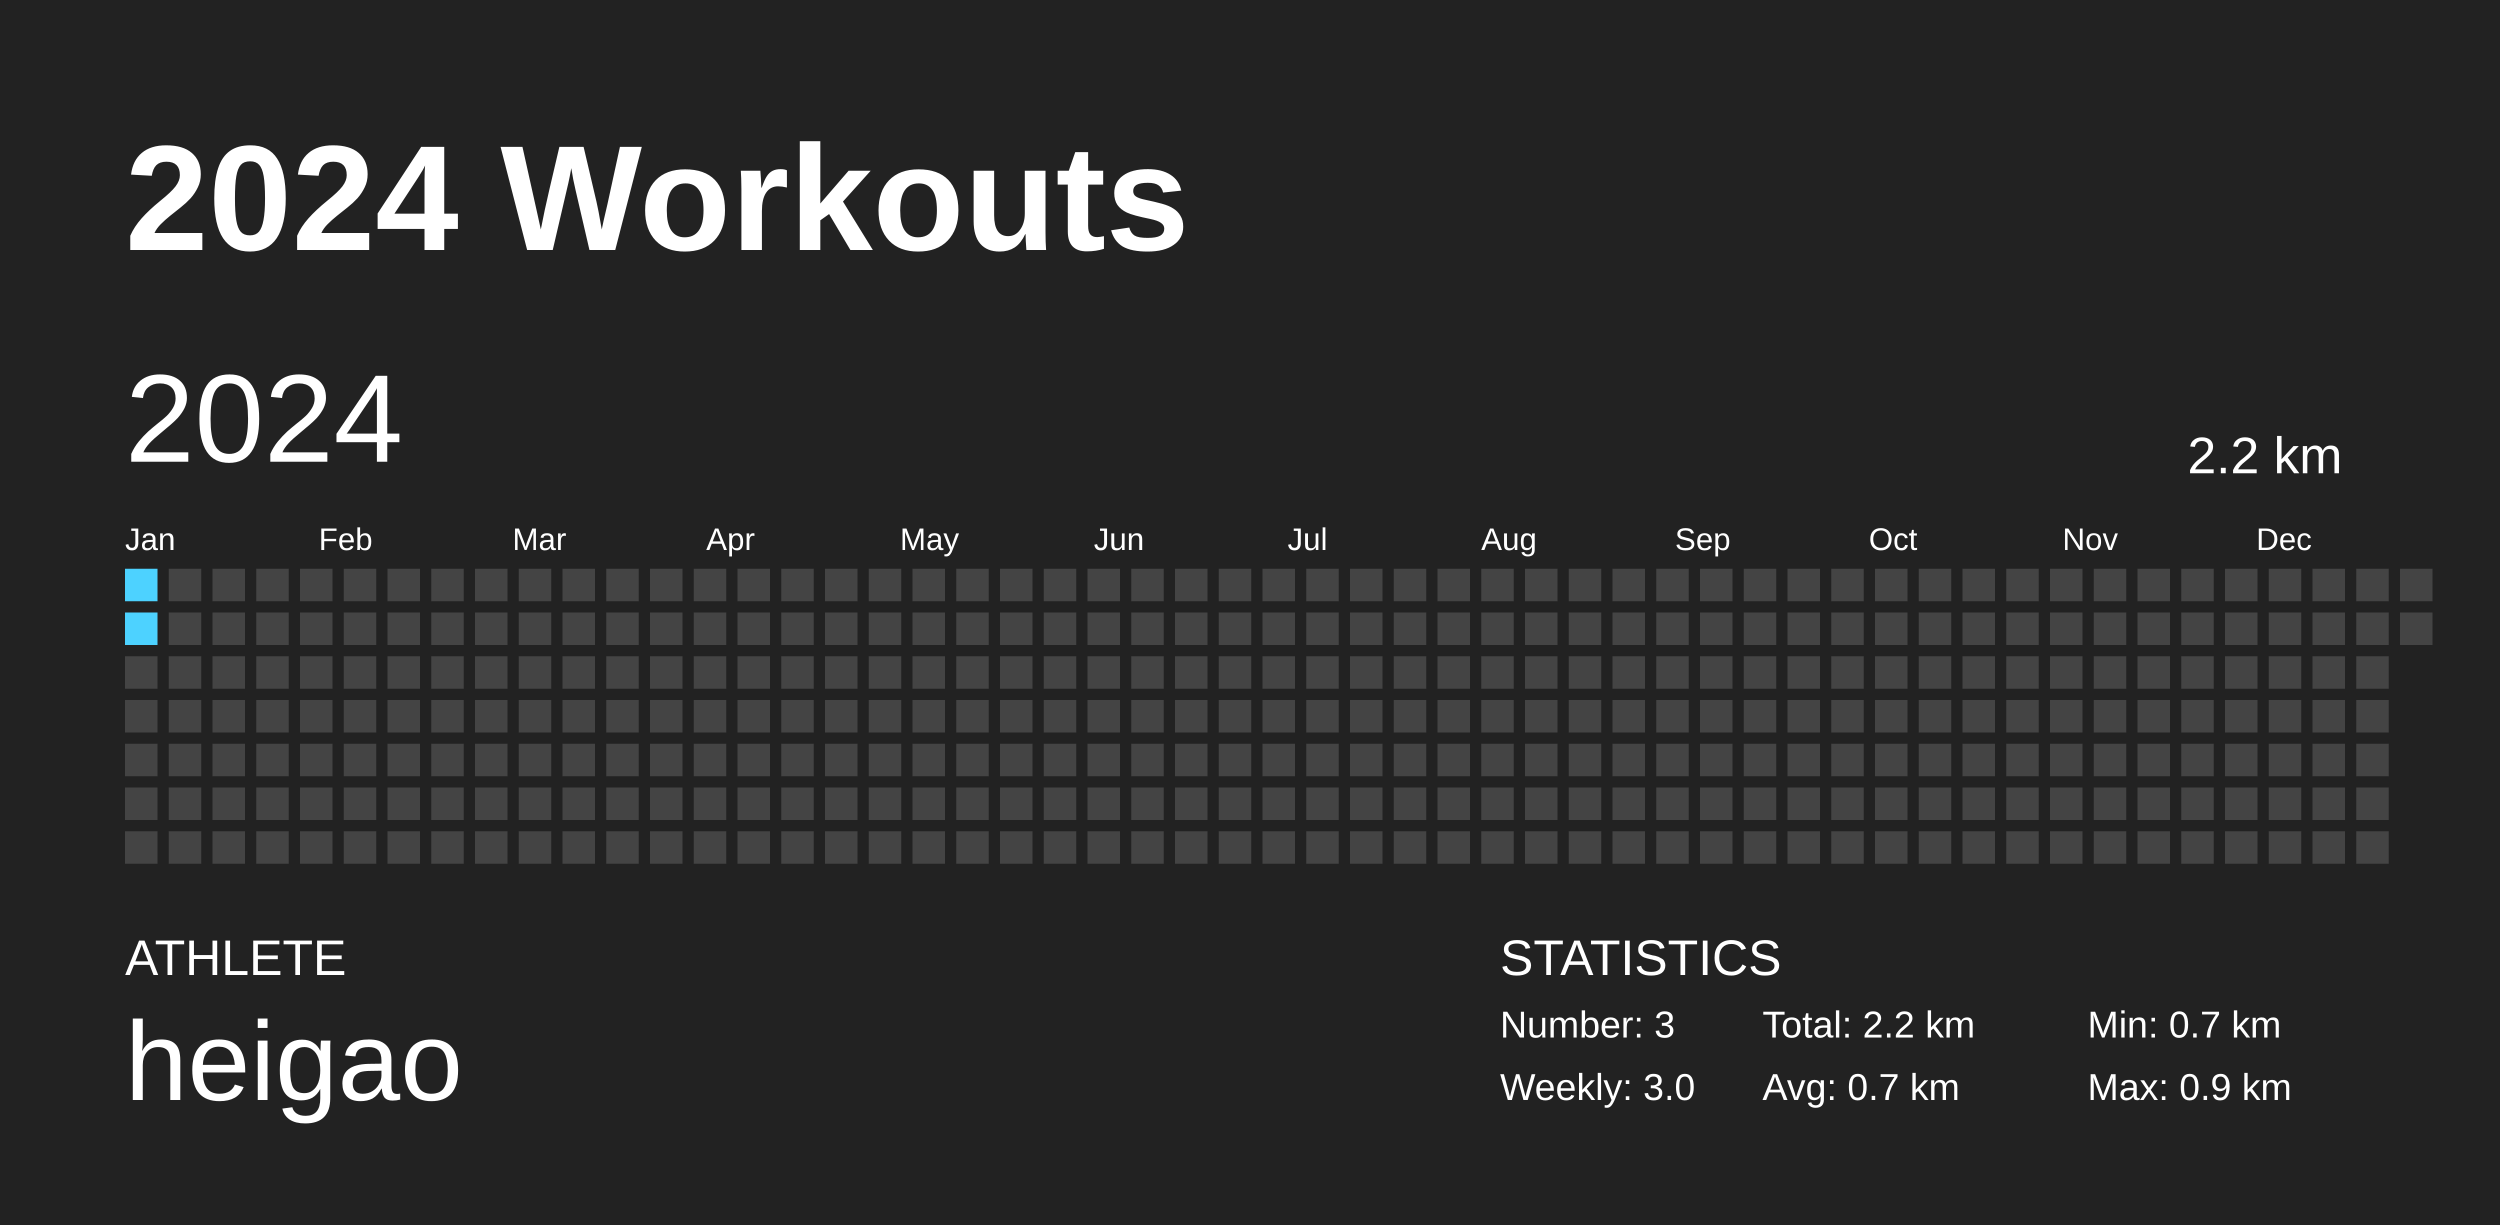
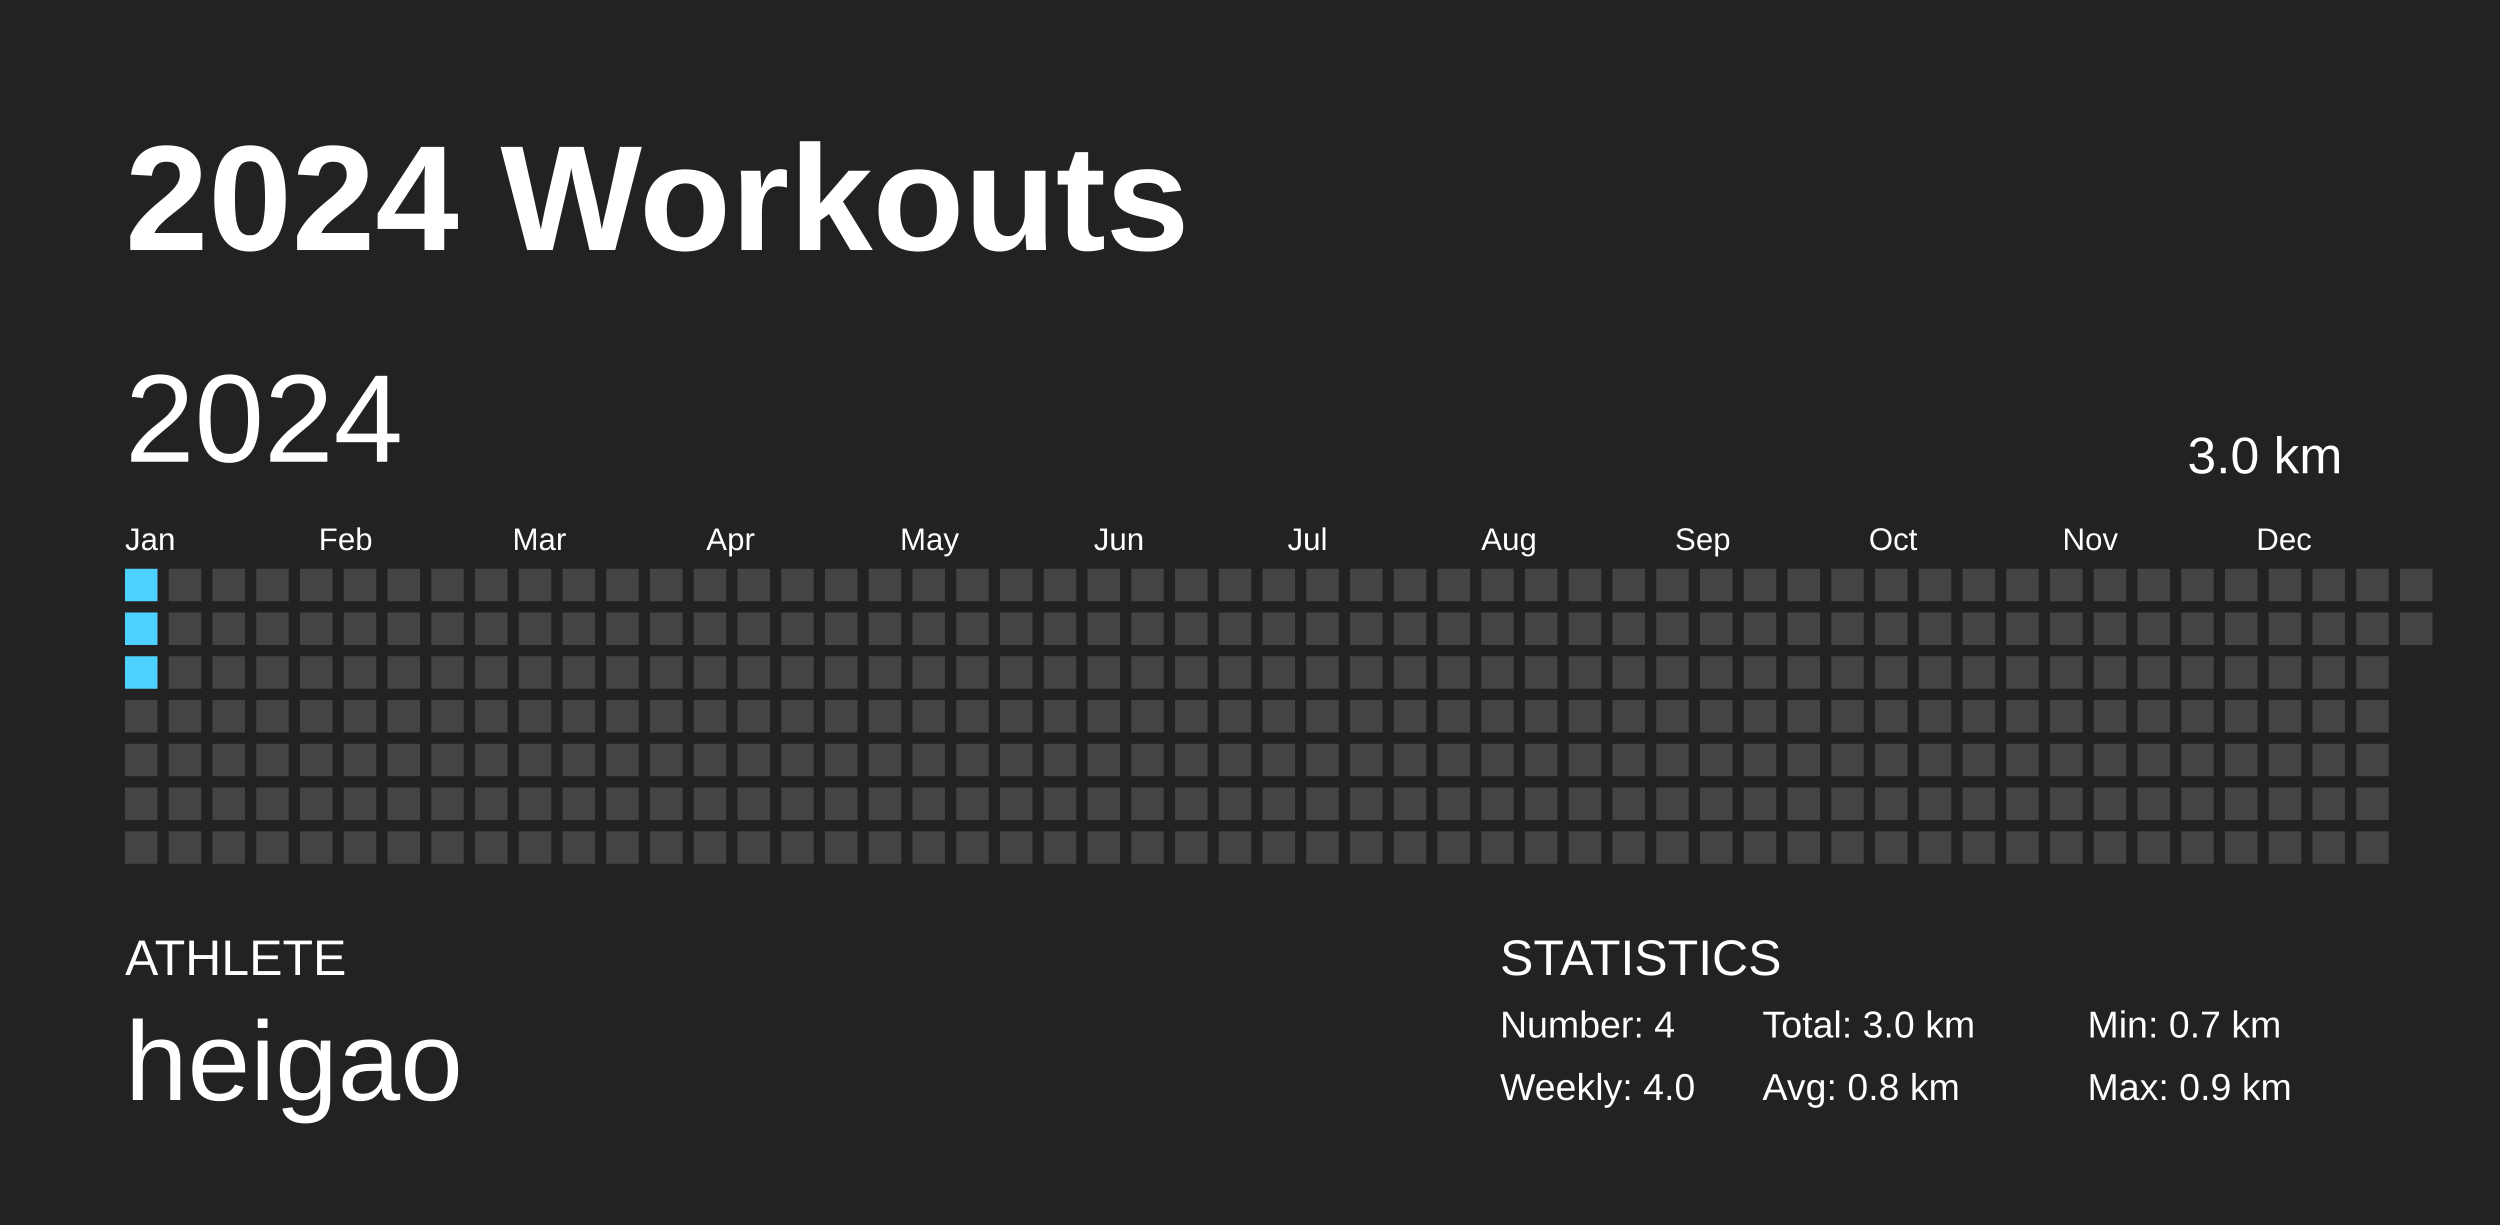
<svg xmlns="http://www.w3.org/2000/svg" baseProfile="full" height="98mm" version="1.1" viewBox="0,0,200,98" width="200mm">
  <defs />
  <rect fill="#222222" height="98" width="200" x="0" y="0" />
  <text fill="#FFFFFF" style="font-size:12px; font-family:Arial; font-weight:bold;" x="10" y="20">2024 Workouts</text>
  <text fill="#FFFFFF" style="font-size:4px; font-family:Arial" x="10" y="78">ATHLETE</text>
  <text fill="#FFFFFF" style="font-size:9px; font-family:Arial" x="10" y="88">heigao</text>
  <text fill="#FFFFFF" style="font-size:4px; font-family:Arial" x="120" y="78">STATISTICS</text>
-   <text fill="#FFFFFF" style="font-size:3px; font-family:Arial" x="120" y="83">Number: 3</text>
-   <text fill="#FFFFFF" style="font-size:3px; font-family:Arial" x="120" y="88">Weekly: 3.0</text>
-   <text fill="#FFFFFF" style="font-size:3px; font-family:Arial" x="141" y="83">Total: 2.2 km</text>
-   <text fill="#FFFFFF" style="font-size:3px; font-family:Arial" x="141" y="88">Avg: 0.7 km</text>
+   <text fill="#FFFFFF" style="font-size:3px; font-family:Arial" x="120" y="83">Number: 4</text>
+   <text fill="#FFFFFF" style="font-size:3px; font-family:Arial" x="120" y="88">Weekly: 4.0</text>
+   <text fill="#FFFFFF" style="font-size:3px; font-family:Arial" x="141" y="83">Total: 3.0 km</text>
+   <text fill="#FFFFFF" style="font-size:3px; font-family:Arial" x="141" y="88">Avg: 0.8 km</text>
  <text fill="#FFFFFF" style="font-size:3px; font-family:Arial" x="167" y="83">Min: 0.7 km</text>
  <text fill="#FFFFFF" style="font-size:3px; font-family:Arial" x="167" y="88">Max: 0.9 km</text>
  <text dominant-baseline="hanging" fill="#FFFFFF" style="font-size:10.0px; font-family:Arial;" x="10" y="30">2024</text>
-   <text dominant-baseline="hanging" fill="#FFFFFF" style="font-size:4.125px; font-family:Arial;" x="175" y="35">2.2 km</text>
+   <text dominant-baseline="hanging" fill="#FFFFFF" style="font-size:4.125px; font-family:Arial;" x="175" y="35">3.0 km</text>
  <text fill="#FFFFFF" style="font-size:2.5px; font-family:Arial" x="10.0" y="44">Jan</text>
  <text fill="#FFFFFF" style="font-size:2.5px; font-family:Arial" x="25.5" y="44">Feb</text>
  <text fill="#FFFFFF" style="font-size:2.5px; font-family:Arial" x="41.0" y="44">Mar</text>
  <text fill="#FFFFFF" style="font-size:2.5px; font-family:Arial" x="56.5" y="44">Apr</text>
  <text fill="#FFFFFF" style="font-size:2.5px; font-family:Arial" x="72.0" y="44">May</text>
  <text fill="#FFFFFF" style="font-size:2.5px; font-family:Arial" x="87.5" y="44">Jun</text>
  <text fill="#FFFFFF" style="font-size:2.5px; font-family:Arial" x="103.0" y="44">Jul</text>
  <text fill="#FFFFFF" style="font-size:2.5px; font-family:Arial" x="118.5" y="44">Aug</text>
  <text fill="#FFFFFF" style="font-size:2.5px; font-family:Arial" x="134.0" y="44">Sep</text>
  <text fill="#FFFFFF" style="font-size:2.5px; font-family:Arial" x="149.5" y="44">Oct</text>
  <text fill="#FFFFFF" style="font-size:2.5px; font-family:Arial" x="165.0" y="44">Nov</text>
  <text fill="#FFFFFF" style="font-size:2.5px; font-family:Arial" x="180.5" y="44">Dec</text>
  <rect fill="#4dd2ff" height="2.6" width="2.6" x="10.0" y="45.5" />
  <rect fill="#4dd2ff" height="2.6" width="2.6" x="10.0" y="49.0" />
-   <rect fill="#444444" height="2.6" width="2.6" x="10.0" y="52.5" />
+   <rect fill="#4dd2ff" height="2.6" width="2.6" x="10.0" y="52.5" />
  <rect fill="#444444" height="2.6" width="2.6" x="10.0" y="56.0" />
  <rect fill="#444444" height="2.6" width="2.6" x="10.0" y="59.5" />
  <rect fill="#444444" height="2.6" width="2.6" x="10.0" y="63.0" />
  <rect fill="#444444" height="2.6" width="2.6" x="10.0" y="66.5" />
  <rect fill="#444444" height="2.6" width="2.6" x="13.5" y="45.5" />
  <rect fill="#444444" height="2.6" width="2.6" x="13.5" y="49.0" />
  <rect fill="#444444" height="2.6" width="2.6" x="13.5" y="52.5" />
  <rect fill="#444444" height="2.6" width="2.6" x="13.5" y="56.0" />
  <rect fill="#444444" height="2.6" width="2.6" x="13.5" y="59.5" />
  <rect fill="#444444" height="2.6" width="2.6" x="13.5" y="63.0" />
  <rect fill="#444444" height="2.6" width="2.6" x="13.5" y="66.5" />
  <rect fill="#444444" height="2.6" width="2.6" x="17.0" y="45.5" />
  <rect fill="#444444" height="2.6" width="2.6" x="17.0" y="49.0" />
  <rect fill="#444444" height="2.6" width="2.6" x="17.0" y="52.5" />
  <rect fill="#444444" height="2.6" width="2.6" x="17.0" y="56.0" />
  <rect fill="#444444" height="2.6" width="2.6" x="17.0" y="59.5" />
  <rect fill="#444444" height="2.6" width="2.6" x="17.0" y="63.0" />
  <rect fill="#444444" height="2.6" width="2.6" x="17.0" y="66.5" />
  <rect fill="#444444" height="2.6" width="2.6" x="20.5" y="45.5" />
  <rect fill="#444444" height="2.6" width="2.6" x="20.5" y="49.0" />
  <rect fill="#444444" height="2.6" width="2.6" x="20.5" y="52.5" />
  <rect fill="#444444" height="2.6" width="2.6" x="20.5" y="56.0" />
  <rect fill="#444444" height="2.6" width="2.6" x="20.5" y="59.5" />
  <rect fill="#444444" height="2.6" width="2.6" x="20.5" y="63.0" />
  <rect fill="#444444" height="2.6" width="2.6" x="20.5" y="66.5" />
  <rect fill="#444444" height="2.6" width="2.6" x="24.0" y="45.5" />
  <rect fill="#444444" height="2.6" width="2.6" x="24.0" y="49.0" />
  <rect fill="#444444" height="2.6" width="2.6" x="24.0" y="52.5" />
  <rect fill="#444444" height="2.6" width="2.6" x="24.0" y="56.0" />
  <rect fill="#444444" height="2.6" width="2.6" x="24.0" y="59.5" />
  <rect fill="#444444" height="2.6" width="2.6" x="24.0" y="63.0" />
  <rect fill="#444444" height="2.6" width="2.6" x="24.0" y="66.5" />
  <rect fill="#444444" height="2.6" width="2.6" x="27.5" y="45.5" />
  <rect fill="#444444" height="2.6" width="2.6" x="27.5" y="49.0" />
  <rect fill="#444444" height="2.6" width="2.6" x="27.5" y="52.5" />
  <rect fill="#444444" height="2.6" width="2.6" x="27.5" y="56.0" />
  <rect fill="#444444" height="2.6" width="2.6" x="27.5" y="59.5" />
  <rect fill="#444444" height="2.6" width="2.6" x="27.5" y="63.0" />
  <rect fill="#444444" height="2.6" width="2.6" x="27.5" y="66.5" />
  <rect fill="#444444" height="2.6" width="2.6" x="31.0" y="45.5" />
  <rect fill="#444444" height="2.6" width="2.6" x="31.0" y="49.0" />
  <rect fill="#444444" height="2.6" width="2.6" x="31.0" y="52.5" />
  <rect fill="#444444" height="2.6" width="2.6" x="31.0" y="56.0" />
  <rect fill="#444444" height="2.6" width="2.6" x="31.0" y="59.5" />
  <rect fill="#444444" height="2.6" width="2.6" x="31.0" y="63.0" />
  <rect fill="#444444" height="2.6" width="2.6" x="31.0" y="66.5" />
  <rect fill="#444444" height="2.6" width="2.6" x="34.5" y="45.5" />
  <rect fill="#444444" height="2.6" width="2.6" x="34.5" y="49.0" />
  <rect fill="#444444" height="2.6" width="2.6" x="34.5" y="52.5" />
  <rect fill="#444444" height="2.6" width="2.6" x="34.5" y="56.0" />
  <rect fill="#444444" height="2.6" width="2.6" x="34.5" y="59.5" />
  <rect fill="#444444" height="2.6" width="2.6" x="34.5" y="63.0" />
  <rect fill="#444444" height="2.6" width="2.6" x="34.5" y="66.5" />
  <rect fill="#444444" height="2.6" width="2.6" x="38.0" y="45.5" />
  <rect fill="#444444" height="2.6" width="2.6" x="38.0" y="49.0" />
  <rect fill="#444444" height="2.6" width="2.6" x="38.0" y="52.5" />
  <rect fill="#444444" height="2.6" width="2.6" x="38.0" y="56.0" />
  <rect fill="#444444" height="2.6" width="2.6" x="38.0" y="59.5" />
  <rect fill="#444444" height="2.6" width="2.6" x="38.0" y="63.0" />
  <rect fill="#444444" height="2.6" width="2.6" x="38.0" y="66.5" />
  <rect fill="#444444" height="2.6" width="2.6" x="41.5" y="45.5" />
  <rect fill="#444444" height="2.6" width="2.6" x="41.5" y="49.0" />
  <rect fill="#444444" height="2.6" width="2.6" x="41.5" y="52.5" />
  <rect fill="#444444" height="2.6" width="2.6" x="41.5" y="56.0" />
  <rect fill="#444444" height="2.6" width="2.6" x="41.5" y="59.5" />
  <rect fill="#444444" height="2.6" width="2.6" x="41.5" y="63.0" />
  <rect fill="#444444" height="2.6" width="2.6" x="41.5" y="66.5" />
  <rect fill="#444444" height="2.6" width="2.6" x="45.0" y="45.5" />
  <rect fill="#444444" height="2.6" width="2.6" x="45.0" y="49.0" />
  <rect fill="#444444" height="2.6" width="2.6" x="45.0" y="52.5" />
  <rect fill="#444444" height="2.6" width="2.6" x="45.0" y="56.0" />
  <rect fill="#444444" height="2.6" width="2.6" x="45.0" y="59.5" />
  <rect fill="#444444" height="2.6" width="2.6" x="45.0" y="63.0" />
  <rect fill="#444444" height="2.6" width="2.6" x="45.0" y="66.5" />
  <rect fill="#444444" height="2.6" width="2.6" x="48.5" y="45.5" />
  <rect fill="#444444" height="2.6" width="2.6" x="48.5" y="49.0" />
  <rect fill="#444444" height="2.6" width="2.6" x="48.5" y="52.5" />
  <rect fill="#444444" height="2.6" width="2.6" x="48.5" y="56.0" />
  <rect fill="#444444" height="2.6" width="2.6" x="48.5" y="59.5" />
  <rect fill="#444444" height="2.6" width="2.6" x="48.5" y="63.0" />
  <rect fill="#444444" height="2.6" width="2.6" x="48.5" y="66.5" />
  <rect fill="#444444" height="2.6" width="2.6" x="52.0" y="45.5" />
  <rect fill="#444444" height="2.6" width="2.6" x="52.0" y="49.0" />
  <rect fill="#444444" height="2.6" width="2.6" x="52.0" y="52.5" />
  <rect fill="#444444" height="2.6" width="2.6" x="52.0" y="56.0" />
  <rect fill="#444444" height="2.6" width="2.6" x="52.0" y="59.5" />
  <rect fill="#444444" height="2.6" width="2.6" x="52.0" y="63.0" />
  <rect fill="#444444" height="2.6" width="2.6" x="52.0" y="66.5" />
  <rect fill="#444444" height="2.6" width="2.6" x="55.5" y="45.5" />
  <rect fill="#444444" height="2.6" width="2.6" x="55.5" y="49.0" />
  <rect fill="#444444" height="2.6" width="2.6" x="55.5" y="52.5" />
  <rect fill="#444444" height="2.6" width="2.6" x="55.5" y="56.0" />
  <rect fill="#444444" height="2.6" width="2.6" x="55.5" y="59.5" />
  <rect fill="#444444" height="2.6" width="2.6" x="55.5" y="63.0" />
  <rect fill="#444444" height="2.6" width="2.6" x="55.5" y="66.5" />
  <rect fill="#444444" height="2.6" width="2.6" x="59.0" y="45.5" />
  <rect fill="#444444" height="2.6" width="2.6" x="59.0" y="49.0" />
  <rect fill="#444444" height="2.6" width="2.6" x="59.0" y="52.5" />
  <rect fill="#444444" height="2.6" width="2.6" x="59.0" y="56.0" />
  <rect fill="#444444" height="2.6" width="2.6" x="59.0" y="59.5" />
  <rect fill="#444444" height="2.6" width="2.6" x="59.0" y="63.0" />
  <rect fill="#444444" height="2.6" width="2.6" x="59.0" y="66.5" />
  <rect fill="#444444" height="2.6" width="2.6" x="62.5" y="45.5" />
  <rect fill="#444444" height="2.6" width="2.6" x="62.5" y="49.0" />
  <rect fill="#444444" height="2.6" width="2.6" x="62.5" y="52.5" />
  <rect fill="#444444" height="2.6" width="2.6" x="62.5" y="56.0" />
  <rect fill="#444444" height="2.6" width="2.6" x="62.5" y="59.5" />
  <rect fill="#444444" height="2.6" width="2.6" x="62.5" y="63.0" />
  <rect fill="#444444" height="2.6" width="2.6" x="62.5" y="66.5" />
  <rect fill="#444444" height="2.6" width="2.6" x="66.0" y="45.5" />
  <rect fill="#444444" height="2.6" width="2.6" x="66.0" y="49.0" />
  <rect fill="#444444" height="2.6" width="2.6" x="66.0" y="52.5" />
  <rect fill="#444444" height="2.6" width="2.6" x="66.0" y="56.0" />
  <rect fill="#444444" height="2.6" width="2.6" x="66.0" y="59.5" />
  <rect fill="#444444" height="2.6" width="2.6" x="66.0" y="63.0" />
  <rect fill="#444444" height="2.6" width="2.6" x="66.0" y="66.5" />
  <rect fill="#444444" height="2.6" width="2.6" x="69.5" y="45.5" />
  <rect fill="#444444" height="2.6" width="2.6" x="69.5" y="49.0" />
  <rect fill="#444444" height="2.6" width="2.6" x="69.5" y="52.5" />
  <rect fill="#444444" height="2.6" width="2.6" x="69.5" y="56.0" />
  <rect fill="#444444" height="2.6" width="2.6" x="69.5" y="59.5" />
  <rect fill="#444444" height="2.6" width="2.6" x="69.5" y="63.0" />
  <rect fill="#444444" height="2.6" width="2.6" x="69.5" y="66.5" />
  <rect fill="#444444" height="2.6" width="2.6" x="73.0" y="45.5" />
  <rect fill="#444444" height="2.6" width="2.6" x="73.0" y="49.0" />
  <rect fill="#444444" height="2.6" width="2.6" x="73.0" y="52.5" />
  <rect fill="#444444" height="2.6" width="2.6" x="73.0" y="56.0" />
  <rect fill="#444444" height="2.6" width="2.6" x="73.0" y="59.5" />
  <rect fill="#444444" height="2.6" width="2.6" x="73.0" y="63.0" />
  <rect fill="#444444" height="2.6" width="2.6" x="73.0" y="66.5" />
  <rect fill="#444444" height="2.6" width="2.6" x="76.5" y="45.5" />
  <rect fill="#444444" height="2.6" width="2.6" x="76.5" y="49.0" />
  <rect fill="#444444" height="2.6" width="2.6" x="76.5" y="52.5" />
  <rect fill="#444444" height="2.6" width="2.6" x="76.5" y="56.0" />
  <rect fill="#444444" height="2.6" width="2.6" x="76.5" y="59.5" />
  <rect fill="#444444" height="2.6" width="2.6" x="76.5" y="63.0" />
  <rect fill="#444444" height="2.6" width="2.6" x="76.5" y="66.5" />
  <rect fill="#444444" height="2.6" width="2.6" x="80.0" y="45.5" />
  <rect fill="#444444" height="2.6" width="2.6" x="80.0" y="49.0" />
  <rect fill="#444444" height="2.6" width="2.6" x="80.0" y="52.5" />
  <rect fill="#444444" height="2.6" width="2.6" x="80.0" y="56.0" />
  <rect fill="#444444" height="2.6" width="2.6" x="80.0" y="59.5" />
  <rect fill="#444444" height="2.6" width="2.6" x="80.0" y="63.0" />
  <rect fill="#444444" height="2.6" width="2.6" x="80.0" y="66.5" />
  <rect fill="#444444" height="2.6" width="2.6" x="83.5" y="45.5" />
  <rect fill="#444444" height="2.6" width="2.6" x="83.5" y="49.0" />
  <rect fill="#444444" height="2.6" width="2.6" x="83.5" y="52.5" />
  <rect fill="#444444" height="2.6" width="2.6" x="83.5" y="56.0" />
  <rect fill="#444444" height="2.6" width="2.6" x="83.5" y="59.5" />
  <rect fill="#444444" height="2.6" width="2.6" x="83.5" y="63.0" />
  <rect fill="#444444" height="2.6" width="2.6" x="83.5" y="66.5" />
  <rect fill="#444444" height="2.6" width="2.6" x="87.0" y="45.5" />
  <rect fill="#444444" height="2.6" width="2.6" x="87.0" y="49.0" />
  <rect fill="#444444" height="2.6" width="2.6" x="87.0" y="52.5" />
  <rect fill="#444444" height="2.6" width="2.6" x="87.0" y="56.0" />
  <rect fill="#444444" height="2.6" width="2.6" x="87.0" y="59.5" />
  <rect fill="#444444" height="2.6" width="2.6" x="87.0" y="63.0" />
  <rect fill="#444444" height="2.6" width="2.6" x="87.0" y="66.5" />
  <rect fill="#444444" height="2.6" width="2.6" x="90.5" y="45.5" />
  <rect fill="#444444" height="2.6" width="2.6" x="90.5" y="49.0" />
  <rect fill="#444444" height="2.6" width="2.6" x="90.5" y="52.5" />
  <rect fill="#444444" height="2.6" width="2.6" x="90.5" y="56.0" />
  <rect fill="#444444" height="2.6" width="2.6" x="90.5" y="59.5" />
  <rect fill="#444444" height="2.6" width="2.6" x="90.5" y="63.0" />
  <rect fill="#444444" height="2.6" width="2.6" x="90.5" y="66.5" />
  <rect fill="#444444" height="2.6" width="2.6" x="94.0" y="45.5" />
  <rect fill="#444444" height="2.6" width="2.6" x="94.0" y="49.0" />
  <rect fill="#444444" height="2.6" width="2.6" x="94.0" y="52.5" />
  <rect fill="#444444" height="2.6" width="2.6" x="94.0" y="56.0" />
  <rect fill="#444444" height="2.6" width="2.6" x="94.0" y="59.5" />
  <rect fill="#444444" height="2.6" width="2.6" x="94.0" y="63.0" />
  <rect fill="#444444" height="2.6" width="2.6" x="94.0" y="66.5" />
  <rect fill="#444444" height="2.6" width="2.6" x="97.5" y="45.5" />
  <rect fill="#444444" height="2.6" width="2.6" x="97.5" y="49.0" />
  <rect fill="#444444" height="2.6" width="2.6" x="97.5" y="52.5" />
  <rect fill="#444444" height="2.6" width="2.6" x="97.5" y="56.0" />
  <rect fill="#444444" height="2.6" width="2.6" x="97.5" y="59.5" />
  <rect fill="#444444" height="2.6" width="2.6" x="97.5" y="63.0" />
  <rect fill="#444444" height="2.6" width="2.6" x="97.5" y="66.5" />
  <rect fill="#444444" height="2.6" width="2.6" x="101.0" y="45.5" />
  <rect fill="#444444" height="2.6" width="2.6" x="101.0" y="49.0" />
  <rect fill="#444444" height="2.6" width="2.6" x="101.0" y="52.5" />
  <rect fill="#444444" height="2.6" width="2.6" x="101.0" y="56.0" />
  <rect fill="#444444" height="2.6" width="2.6" x="101.0" y="59.5" />
  <rect fill="#444444" height="2.6" width="2.6" x="101.0" y="63.0" />
  <rect fill="#444444" height="2.6" width="2.6" x="101.0" y="66.5" />
  <rect fill="#444444" height="2.6" width="2.6" x="104.5" y="45.5" />
  <rect fill="#444444" height="2.6" width="2.6" x="104.5" y="49.0" />
  <rect fill="#444444" height="2.6" width="2.6" x="104.5" y="52.5" />
  <rect fill="#444444" height="2.6" width="2.6" x="104.5" y="56.0" />
  <rect fill="#444444" height="2.6" width="2.6" x="104.5" y="59.5" />
  <rect fill="#444444" height="2.6" width="2.6" x="104.5" y="63.0" />
  <rect fill="#444444" height="2.6" width="2.6" x="104.5" y="66.5" />
  <rect fill="#444444" height="2.6" width="2.6" x="108.0" y="45.5" />
  <rect fill="#444444" height="2.6" width="2.6" x="108.0" y="49.0" />
  <rect fill="#444444" height="2.6" width="2.6" x="108.0" y="52.5" />
  <rect fill="#444444" height="2.6" width="2.6" x="108.0" y="56.0" />
  <rect fill="#444444" height="2.6" width="2.6" x="108.0" y="59.5" />
  <rect fill="#444444" height="2.6" width="2.6" x="108.0" y="63.0" />
  <rect fill="#444444" height="2.6" width="2.6" x="108.0" y="66.5" />
  <rect fill="#444444" height="2.6" width="2.6" x="111.5" y="45.5" />
  <rect fill="#444444" height="2.6" width="2.6" x="111.5" y="49.0" />
  <rect fill="#444444" height="2.6" width="2.6" x="111.5" y="52.5" />
  <rect fill="#444444" height="2.6" width="2.6" x="111.5" y="56.0" />
  <rect fill="#444444" height="2.6" width="2.6" x="111.5" y="59.5" />
  <rect fill="#444444" height="2.6" width="2.6" x="111.5" y="63.0" />
  <rect fill="#444444" height="2.6" width="2.6" x="111.5" y="66.5" />
  <rect fill="#444444" height="2.6" width="2.6" x="115.0" y="45.5" />
  <rect fill="#444444" height="2.6" width="2.6" x="115.0" y="49.0" />
  <rect fill="#444444" height="2.6" width="2.6" x="115.0" y="52.5" />
  <rect fill="#444444" height="2.6" width="2.6" x="115.0" y="56.0" />
  <rect fill="#444444" height="2.6" width="2.6" x="115.0" y="59.5" />
  <rect fill="#444444" height="2.6" width="2.6" x="115.0" y="63.0" />
  <rect fill="#444444" height="2.6" width="2.6" x="115.0" y="66.5" />
  <rect fill="#444444" height="2.6" width="2.6" x="118.5" y="45.5" />
  <rect fill="#444444" height="2.6" width="2.6" x="118.5" y="49.0" />
  <rect fill="#444444" height="2.6" width="2.6" x="118.5" y="52.5" />
  <rect fill="#444444" height="2.6" width="2.6" x="118.5" y="56.0" />
  <rect fill="#444444" height="2.6" width="2.6" x="118.5" y="59.5" />
  <rect fill="#444444" height="2.6" width="2.6" x="118.5" y="63.0" />
  <rect fill="#444444" height="2.6" width="2.6" x="118.5" y="66.5" />
  <rect fill="#444444" height="2.6" width="2.6" x="122.0" y="45.5" />
  <rect fill="#444444" height="2.6" width="2.6" x="122.0" y="49.0" />
  <rect fill="#444444" height="2.6" width="2.6" x="122.0" y="52.5" />
  <rect fill="#444444" height="2.6" width="2.6" x="122.0" y="56.0" />
  <rect fill="#444444" height="2.6" width="2.6" x="122.0" y="59.5" />
  <rect fill="#444444" height="2.6" width="2.6" x="122.0" y="63.0" />
  <rect fill="#444444" height="2.6" width="2.6" x="122.0" y="66.5" />
  <rect fill="#444444" height="2.6" width="2.6" x="125.5" y="45.5" />
  <rect fill="#444444" height="2.6" width="2.6" x="125.5" y="49.0" />
  <rect fill="#444444" height="2.6" width="2.6" x="125.5" y="52.5" />
  <rect fill="#444444" height="2.6" width="2.6" x="125.5" y="56.0" />
  <rect fill="#444444" height="2.6" width="2.6" x="125.5" y="59.5" />
  <rect fill="#444444" height="2.6" width="2.6" x="125.5" y="63.0" />
  <rect fill="#444444" height="2.6" width="2.6" x="125.5" y="66.5" />
  <rect fill="#444444" height="2.6" width="2.6" x="129.0" y="45.5" />
  <rect fill="#444444" height="2.6" width="2.6" x="129.0" y="49.0" />
  <rect fill="#444444" height="2.6" width="2.6" x="129.0" y="52.5" />
  <rect fill="#444444" height="2.6" width="2.6" x="129.0" y="56.0" />
  <rect fill="#444444" height="2.6" width="2.6" x="129.0" y="59.5" />
  <rect fill="#444444" height="2.6" width="2.6" x="129.0" y="63.0" />
  <rect fill="#444444" height="2.6" width="2.6" x="129.0" y="66.5" />
  <rect fill="#444444" height="2.6" width="2.6" x="132.5" y="45.5" />
  <rect fill="#444444" height="2.6" width="2.6" x="132.5" y="49.0" />
  <rect fill="#444444" height="2.6" width="2.6" x="132.5" y="52.5" />
  <rect fill="#444444" height="2.6" width="2.6" x="132.5" y="56.0" />
  <rect fill="#444444" height="2.6" width="2.6" x="132.5" y="59.5" />
  <rect fill="#444444" height="2.6" width="2.6" x="132.5" y="63.0" />
  <rect fill="#444444" height="2.6" width="2.6" x="132.5" y="66.5" />
  <rect fill="#444444" height="2.6" width="2.6" x="136.0" y="45.5" />
  <rect fill="#444444" height="2.6" width="2.6" x="136.0" y="49.0" />
  <rect fill="#444444" height="2.6" width="2.6" x="136.0" y="52.5" />
  <rect fill="#444444" height="2.6" width="2.6" x="136.0" y="56.0" />
  <rect fill="#444444" height="2.6" width="2.6" x="136.0" y="59.5" />
  <rect fill="#444444" height="2.6" width="2.6" x="136.0" y="63.0" />
  <rect fill="#444444" height="2.6" width="2.6" x="136.0" y="66.5" />
  <rect fill="#444444" height="2.6" width="2.6" x="139.5" y="45.5" />
  <rect fill="#444444" height="2.6" width="2.6" x="139.5" y="49.0" />
  <rect fill="#444444" height="2.6" width="2.6" x="139.5" y="52.5" />
  <rect fill="#444444" height="2.6" width="2.6" x="139.5" y="56.0" />
  <rect fill="#444444" height="2.6" width="2.6" x="139.5" y="59.5" />
  <rect fill="#444444" height="2.6" width="2.6" x="139.5" y="63.0" />
  <rect fill="#444444" height="2.6" width="2.6" x="139.5" y="66.5" />
  <rect fill="#444444" height="2.6" width="2.6" x="143.0" y="45.5" />
  <rect fill="#444444" height="2.6" width="2.6" x="143.0" y="49.0" />
  <rect fill="#444444" height="2.6" width="2.6" x="143.0" y="52.5" />
  <rect fill="#444444" height="2.6" width="2.6" x="143.0" y="56.0" />
  <rect fill="#444444" height="2.6" width="2.6" x="143.0" y="59.5" />
  <rect fill="#444444" height="2.6" width="2.6" x="143.0" y="63.0" />
  <rect fill="#444444" height="2.6" width="2.6" x="143.0" y="66.5" />
  <rect fill="#444444" height="2.6" width="2.6" x="146.5" y="45.5" />
  <rect fill="#444444" height="2.6" width="2.6" x="146.5" y="49.0" />
  <rect fill="#444444" height="2.6" width="2.6" x="146.5" y="52.5" />
  <rect fill="#444444" height="2.6" width="2.6" x="146.5" y="56.0" />
  <rect fill="#444444" height="2.6" width="2.6" x="146.5" y="59.5" />
  <rect fill="#444444" height="2.6" width="2.6" x="146.5" y="63.0" />
  <rect fill="#444444" height="2.6" width="2.6" x="146.5" y="66.5" />
  <rect fill="#444444" height="2.6" width="2.6" x="150.0" y="45.5" />
  <rect fill="#444444" height="2.6" width="2.6" x="150.0" y="49.0" />
  <rect fill="#444444" height="2.6" width="2.6" x="150.0" y="52.5" />
  <rect fill="#444444" height="2.6" width="2.6" x="150.0" y="56.0" />
  <rect fill="#444444" height="2.6" width="2.6" x="150.0" y="59.5" />
  <rect fill="#444444" height="2.6" width="2.6" x="150.0" y="63.0" />
  <rect fill="#444444" height="2.6" width="2.6" x="150.0" y="66.5" />
  <rect fill="#444444" height="2.6" width="2.6" x="153.5" y="45.5" />
  <rect fill="#444444" height="2.6" width="2.6" x="153.5" y="49.0" />
  <rect fill="#444444" height="2.6" width="2.6" x="153.5" y="52.5" />
  <rect fill="#444444" height="2.6" width="2.6" x="153.5" y="56.0" />
  <rect fill="#444444" height="2.6" width="2.6" x="153.5" y="59.5" />
  <rect fill="#444444" height="2.6" width="2.6" x="153.5" y="63.0" />
  <rect fill="#444444" height="2.6" width="2.6" x="153.5" y="66.5" />
  <rect fill="#444444" height="2.6" width="2.6" x="157.0" y="45.5" />
  <rect fill="#444444" height="2.6" width="2.6" x="157.0" y="49.0" />
  <rect fill="#444444" height="2.6" width="2.6" x="157.0" y="52.5" />
  <rect fill="#444444" height="2.6" width="2.6" x="157.0" y="56.0" />
  <rect fill="#444444" height="2.6" width="2.6" x="157.0" y="59.5" />
  <rect fill="#444444" height="2.6" width="2.6" x="157.0" y="63.0" />
  <rect fill="#444444" height="2.6" width="2.6" x="157.0" y="66.5" />
  <rect fill="#444444" height="2.6" width="2.6" x="160.5" y="45.5" />
  <rect fill="#444444" height="2.6" width="2.6" x="160.5" y="49.0" />
  <rect fill="#444444" height="2.6" width="2.6" x="160.5" y="52.5" />
  <rect fill="#444444" height="2.6" width="2.6" x="160.5" y="56.0" />
  <rect fill="#444444" height="2.6" width="2.6" x="160.5" y="59.5" />
  <rect fill="#444444" height="2.6" width="2.6" x="160.5" y="63.0" />
  <rect fill="#444444" height="2.6" width="2.6" x="160.5" y="66.5" />
  <rect fill="#444444" height="2.6" width="2.6" x="164.0" y="45.5" />
  <rect fill="#444444" height="2.6" width="2.6" x="164.0" y="49.0" />
  <rect fill="#444444" height="2.6" width="2.6" x="164.0" y="52.5" />
  <rect fill="#444444" height="2.6" width="2.6" x="164.0" y="56.0" />
  <rect fill="#444444" height="2.6" width="2.6" x="164.0" y="59.5" />
  <rect fill="#444444" height="2.6" width="2.6" x="164.0" y="63.0" />
  <rect fill="#444444" height="2.6" width="2.6" x="164.0" y="66.5" />
  <rect fill="#444444" height="2.6" width="2.6" x="167.5" y="45.5" />
  <rect fill="#444444" height="2.6" width="2.6" x="167.5" y="49.0" />
  <rect fill="#444444" height="2.6" width="2.6" x="167.5" y="52.5" />
  <rect fill="#444444" height="2.6" width="2.6" x="167.5" y="56.0" />
  <rect fill="#444444" height="2.6" width="2.6" x="167.5" y="59.5" />
  <rect fill="#444444" height="2.6" width="2.6" x="167.5" y="63.0" />
  <rect fill="#444444" height="2.6" width="2.6" x="167.5" y="66.5" />
  <rect fill="#444444" height="2.6" width="2.6" x="171.0" y="45.5" />
  <rect fill="#444444" height="2.6" width="2.6" x="171.0" y="49.0" />
  <rect fill="#444444" height="2.6" width="2.6" x="171.0" y="52.5" />
  <rect fill="#444444" height="2.6" width="2.6" x="171.0" y="56.0" />
  <rect fill="#444444" height="2.6" width="2.6" x="171.0" y="59.5" />
  <rect fill="#444444" height="2.6" width="2.6" x="171.0" y="63.0" />
  <rect fill="#444444" height="2.6" width="2.6" x="171.0" y="66.5" />
  <rect fill="#444444" height="2.6" width="2.6" x="174.5" y="45.5" />
  <rect fill="#444444" height="2.6" width="2.6" x="174.5" y="49.0" />
  <rect fill="#444444" height="2.6" width="2.6" x="174.5" y="52.5" />
  <rect fill="#444444" height="2.6" width="2.6" x="174.5" y="56.0" />
  <rect fill="#444444" height="2.6" width="2.6" x="174.5" y="59.5" />
  <rect fill="#444444" height="2.6" width="2.6" x="174.5" y="63.0" />
  <rect fill="#444444" height="2.6" width="2.6" x="174.5" y="66.5" />
  <rect fill="#444444" height="2.6" width="2.6" x="178.0" y="45.5" />
  <rect fill="#444444" height="2.6" width="2.6" x="178.0" y="49.0" />
  <rect fill="#444444" height="2.6" width="2.6" x="178.0" y="52.5" />
  <rect fill="#444444" height="2.6" width="2.6" x="178.0" y="56.0" />
  <rect fill="#444444" height="2.6" width="2.6" x="178.0" y="59.5" />
  <rect fill="#444444" height="2.6" width="2.6" x="178.0" y="63.0" />
  <rect fill="#444444" height="2.6" width="2.6" x="178.0" y="66.5" />
  <rect fill="#444444" height="2.6" width="2.6" x="181.5" y="45.5" />
  <rect fill="#444444" height="2.6" width="2.6" x="181.5" y="49.0" />
  <rect fill="#444444" height="2.6" width="2.6" x="181.5" y="52.5" />
  <rect fill="#444444" height="2.6" width="2.6" x="181.5" y="56.0" />
  <rect fill="#444444" height="2.6" width="2.6" x="181.5" y="59.5" />
  <rect fill="#444444" height="2.6" width="2.6" x="181.5" y="63.0" />
  <rect fill="#444444" height="2.6" width="2.6" x="181.5" y="66.5" />
  <rect fill="#444444" height="2.6" width="2.6" x="185.0" y="45.5" />
  <rect fill="#444444" height="2.6" width="2.6" x="185.0" y="49.0" />
  <rect fill="#444444" height="2.6" width="2.6" x="185.0" y="52.5" />
  <rect fill="#444444" height="2.6" width="2.6" x="185.0" y="56.0" />
  <rect fill="#444444" height="2.6" width="2.6" x="185.0" y="59.5" />
  <rect fill="#444444" height="2.6" width="2.6" x="185.0" y="63.0" />
  <rect fill="#444444" height="2.6" width="2.6" x="185.0" y="66.5" />
  <rect fill="#444444" height="2.6" width="2.6" x="188.5" y="45.5" />
  <rect fill="#444444" height="2.6" width="2.6" x="188.5" y="49.0" />
  <rect fill="#444444" height="2.6" width="2.6" x="188.5" y="52.5" />
  <rect fill="#444444" height="2.6" width="2.6" x="188.5" y="56.0" />
  <rect fill="#444444" height="2.6" width="2.6" x="188.5" y="59.5" />
  <rect fill="#444444" height="2.6" width="2.6" x="188.5" y="63.0" />
  <rect fill="#444444" height="2.6" width="2.6" x="188.5" y="66.5" />
  <rect fill="#444444" height="2.6" width="2.6" x="192.0" y="45.5" />
  <rect fill="#444444" height="2.6" width="2.6" x="192.0" y="49.0" />
</svg>
